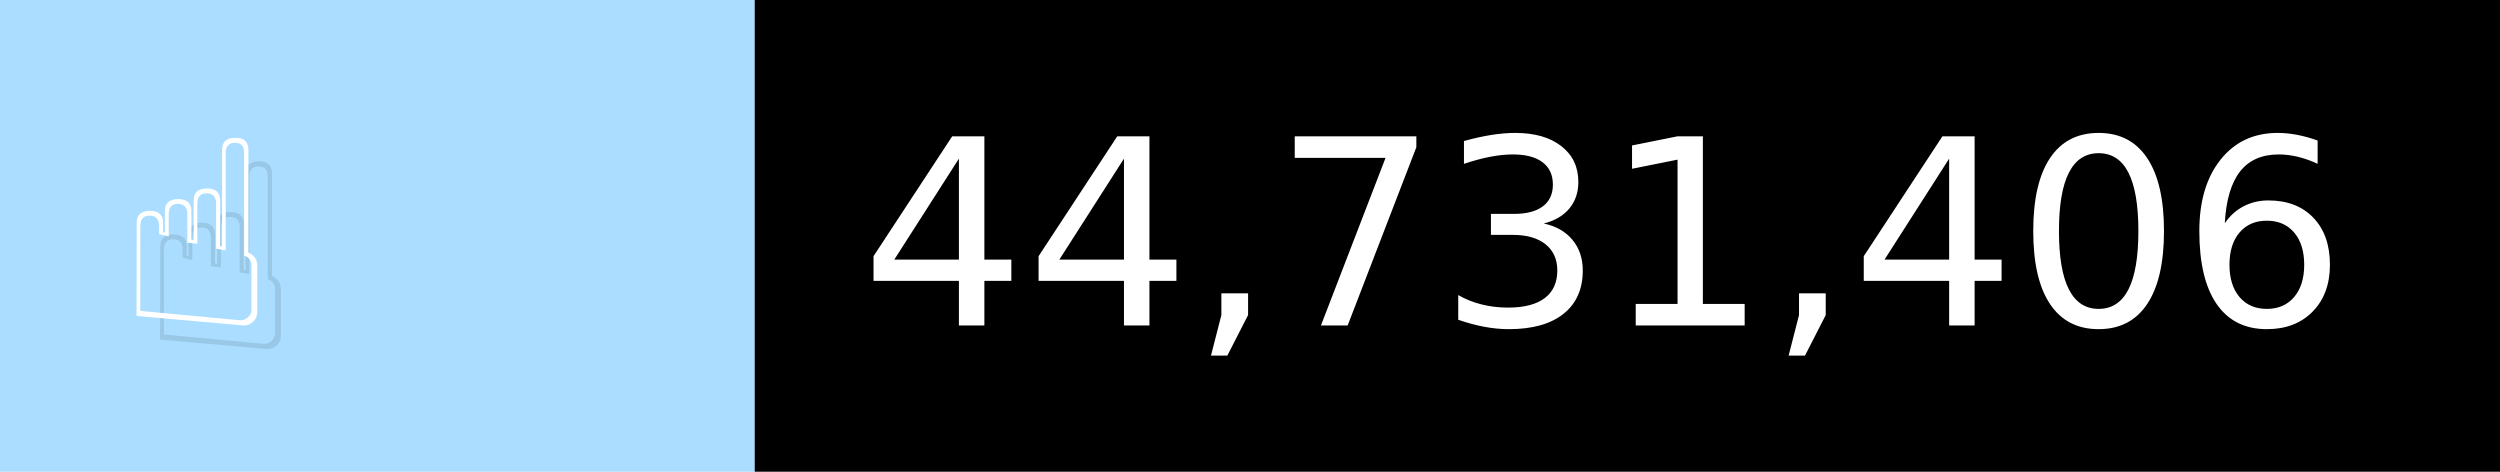
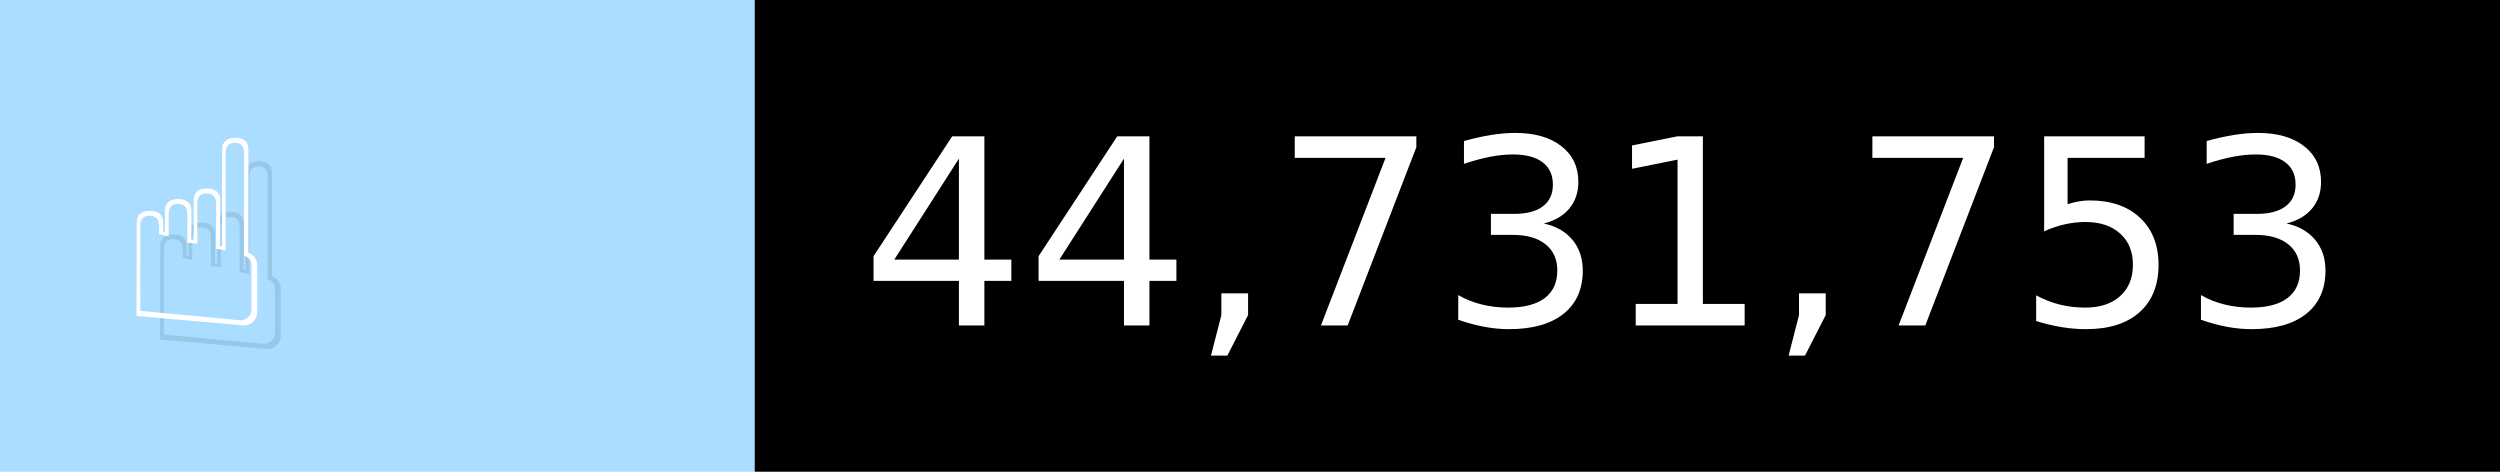
- <svg xmlns="http://www.w3.org/2000/svg" width="106" height="20" viewBox="0 0 1060 200" role="img" aria-label="☝️: 44,731,406">
+ <svg xmlns="http://www.w3.org/2000/svg" width="106" height="20" viewBox="0 0 1060 200" role="img" aria-label="☝️: 44,731,753">
  <g>
    <rect fill="#ADF" width="320" height="200" />
    <rect fill="##f78" x="320" width="740" height="200" />
  </g>
  <g aria-hidden="true" fill="#fff" text-anchor="start" font-family="Verdana,DejaVu Sans,sans-serif" font-size="110">
    <text x="60" y="148" textLength="220" fill="#000" opacity="0.1">☝️</text>
    <text x="50" y="138" textLength="220">☝️</text>
-     <text x="375" y="148" textLength="640" fill="#000" opacity="0.1">44,731,406</text>
-     <text x="365" y="138" textLength="640">44,731,406</text>
+     <text x="375" y="148" textLength="640" fill="#000" opacity="0.1">44,731,753</text>
+     <text x="365" y="138" textLength="640">44,731,753</text>
  </g>
</svg>
